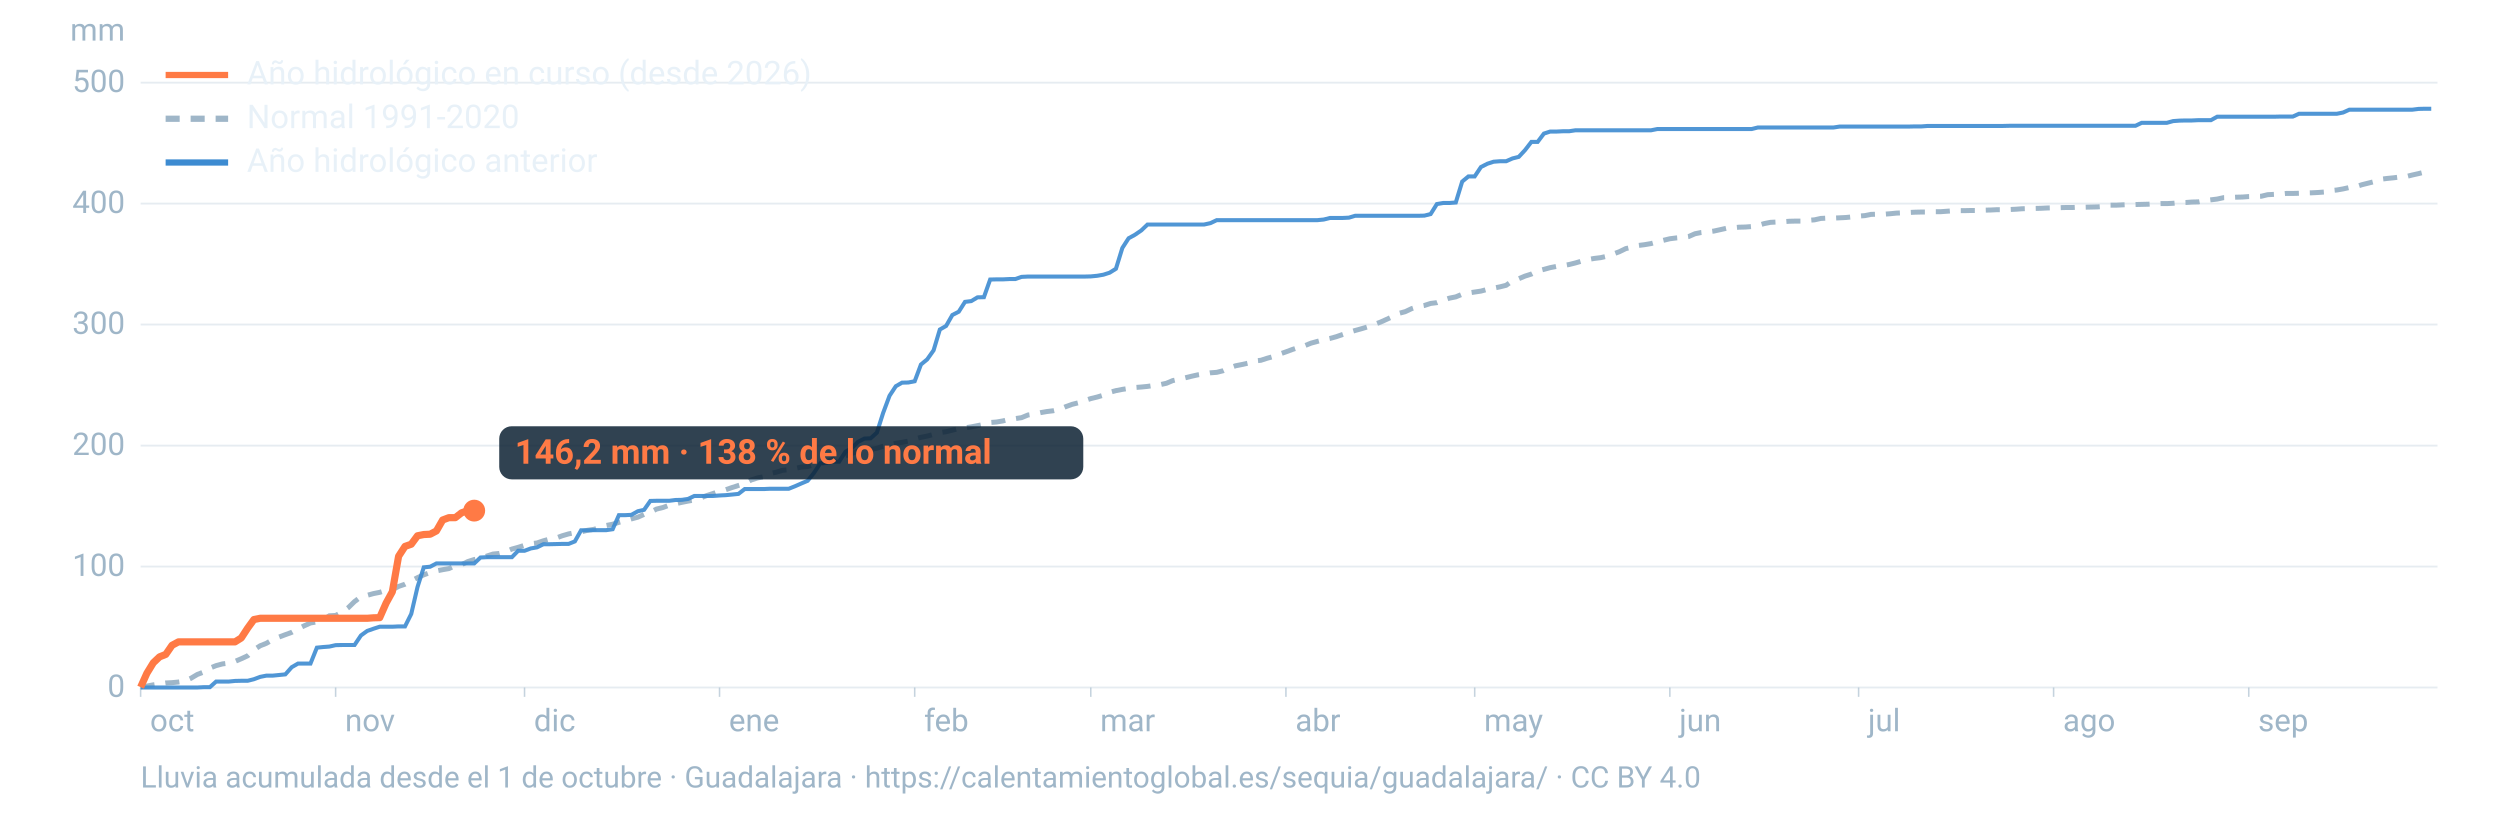
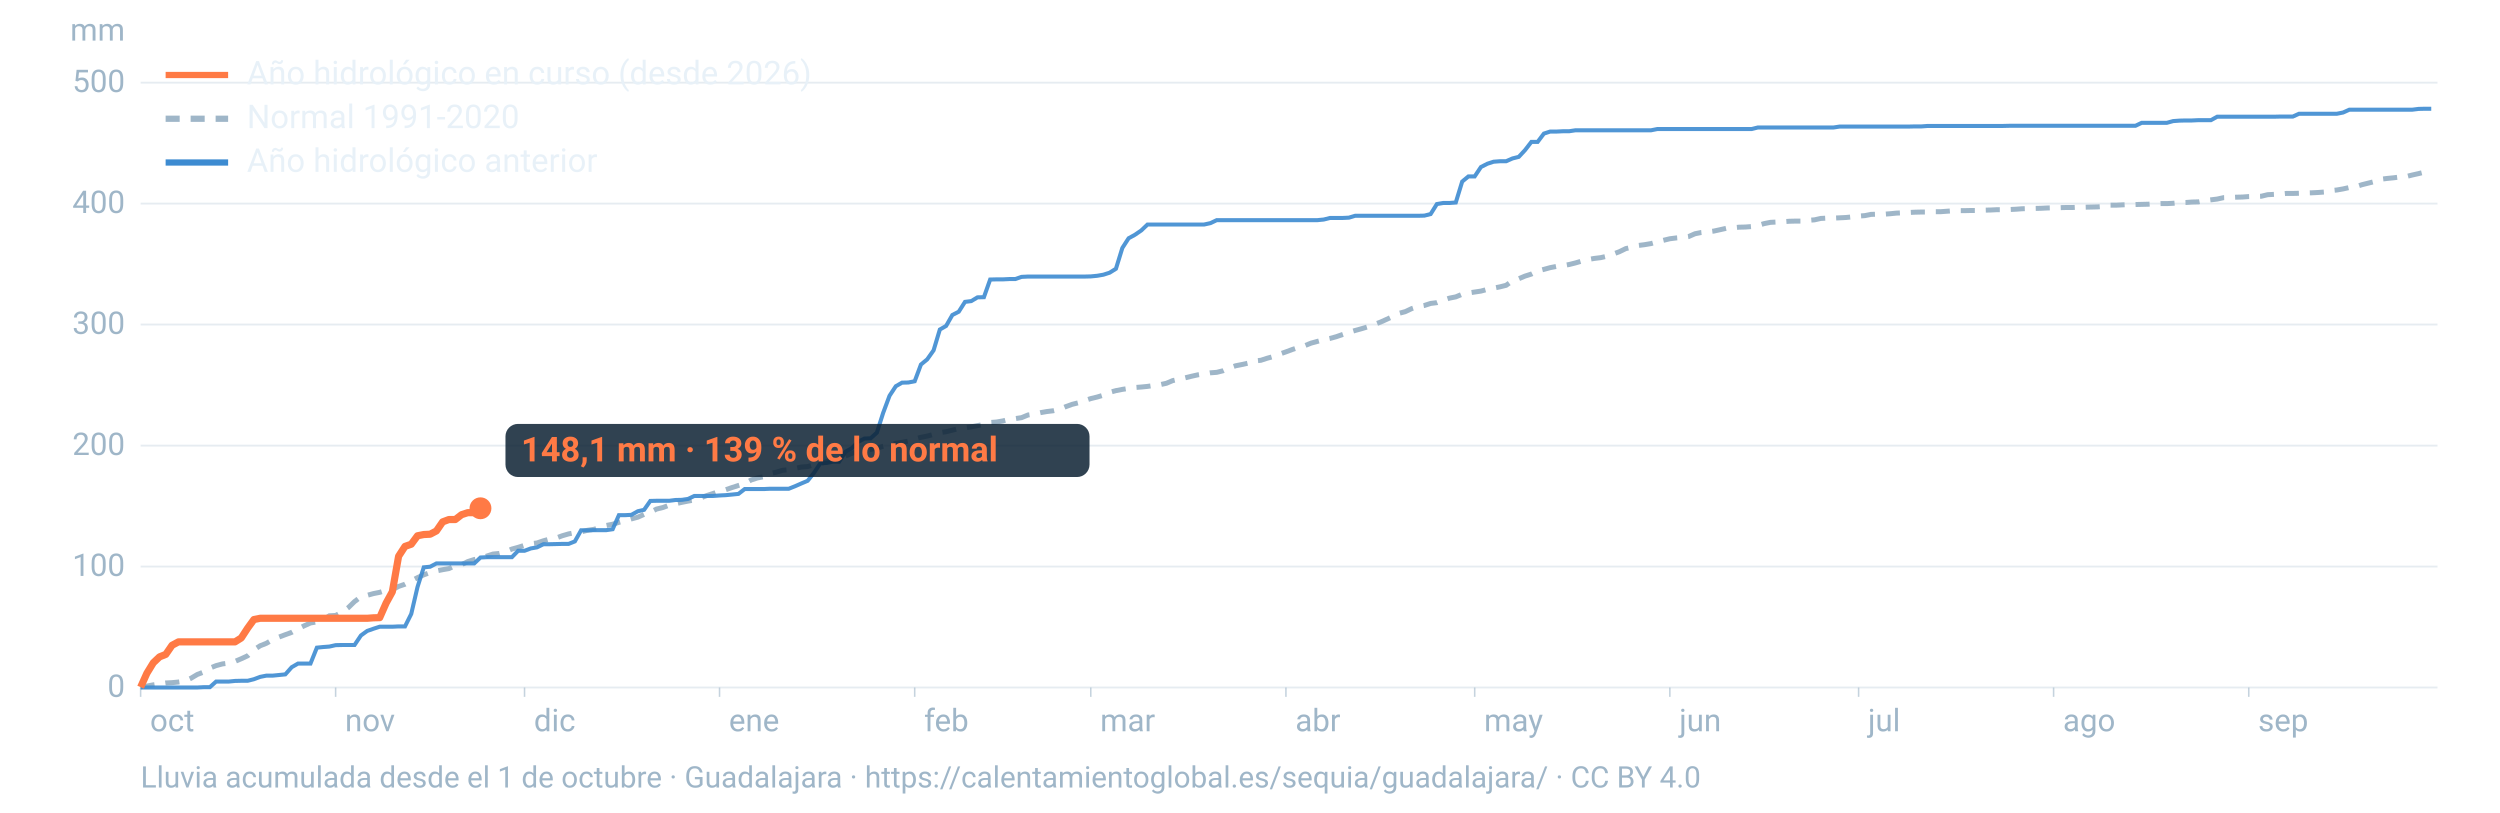
<svg xmlns="http://www.w3.org/2000/svg" viewBox="0 0 1600 520" width="1600" height="520" role="img" aria-labelledby="t d" font-family="-apple-system,BlinkMacSystemFont,'Segoe UI',Roboto,Helvetica,Arial,sans-serif">
  <line x1="90" x2="1560" y1="440.0" y2="440.0" stroke="#9fb6c8" stroke-opacity="0.25" stroke-width="1.2" />
  <text x="80" y="446.0" font-size="20" fill="#9fb6c8" text-anchor="end">0</text>
  <line x1="90" x2="1560" y1="362.6" y2="362.6" stroke="#9fb6c8" stroke-opacity="0.25" stroke-width="1.2" />
  <text x="80" y="368.6" font-size="20" fill="#9fb6c8" text-anchor="end">100</text>
  <line x1="90" x2="1560" y1="285.2" y2="285.2" stroke="#9fb6c8" stroke-opacity="0.25" stroke-width="1.2" />
  <text x="80" y="291.2" font-size="20" fill="#9fb6c8" text-anchor="end">200</text>
  <line x1="90" x2="1560" y1="207.7" y2="207.7" stroke="#9fb6c8" stroke-opacity="0.25" stroke-width="1.2" />
  <text x="80" y="213.7" font-size="20" fill="#9fb6c8" text-anchor="end">300</text>
  <line x1="90" x2="1560" y1="130.3" y2="130.3" stroke="#9fb6c8" stroke-opacity="0.25" stroke-width="1.2" />
  <text x="80" y="136.3" font-size="20" fill="#9fb6c8" text-anchor="end">400</text>
  <line x1="90" x2="1560" y1="52.9" y2="52.9" stroke="#9fb6c8" stroke-opacity="0.25" stroke-width="1.2" />
  <text x="80" y="58.9" font-size="20" fill="#9fb6c8" text-anchor="end">500</text>
  <text x="80" y="26" font-size="20" fill="#9fb6c8" text-anchor="end">mm</text>
  <text x="96.0" y="468" font-size="20" fill="#9fb6c8">oct</text>
  <line x1="90.0" x2="90.0" y1="440" y2="446" stroke="#9fb6c8" stroke-opacity="0.6" />
  <text x="220.8" y="468" font-size="20" fill="#9fb6c8">nov</text>
  <line x1="214.8" x2="214.8" y1="440" y2="446" stroke="#9fb6c8" stroke-opacity="0.6" />
  <text x="341.7" y="468" font-size="20" fill="#9fb6c8">dic</text>
  <line x1="335.7" x2="335.7" y1="440" y2="446" stroke="#9fb6c8" stroke-opacity="0.6" />
  <text x="466.5" y="468" font-size="20" fill="#9fb6c8">ene</text>
  <line x1="460.5" x2="460.5" y1="440" y2="446" stroke="#9fb6c8" stroke-opacity="0.6" />
  <text x="591.4" y="468" font-size="20" fill="#9fb6c8">feb</text>
  <line x1="585.4" x2="585.4" y1="440" y2="446" stroke="#9fb6c8" stroke-opacity="0.6" />
  <text x="704.1" y="468" font-size="20" fill="#9fb6c8">mar</text>
  <line x1="698.1" x2="698.1" y1="440" y2="446" stroke="#9fb6c8" stroke-opacity="0.6" />
  <text x="829.0" y="468" font-size="20" fill="#9fb6c8">abr</text>
  <line x1="823.0" x2="823.0" y1="440" y2="446" stroke="#9fb6c8" stroke-opacity="0.6" />
  <text x="949.8" y="468" font-size="20" fill="#9fb6c8">may</text>
  <line x1="943.8" x2="943.8" y1="440" y2="446" stroke="#9fb6c8" stroke-opacity="0.6" />
  <text x="1074.7" y="468" font-size="20" fill="#9fb6c8">jun</text>
  <line x1="1068.7" x2="1068.7" y1="440" y2="446" stroke="#9fb6c8" stroke-opacity="0.6" />
  <text x="1195.5" y="468" font-size="20" fill="#9fb6c8">jul</text>
  <line x1="1189.5" x2="1189.5" y1="440" y2="446" stroke="#9fb6c8" stroke-opacity="0.6" />
  <text x="1320.3" y="468" font-size="20" fill="#9fb6c8">ago</text>
  <line x1="1314.3" x2="1314.3" y1="440" y2="446" stroke="#9fb6c8" stroke-opacity="0.6" />
  <text x="1445.2" y="468" font-size="20" fill="#9fb6c8">sep</text>
  <line x1="1439.2" x2="1439.2" y1="440" y2="446" stroke="#9fb6c8" stroke-opacity="0.6" />
  <path d="M90.0,439.5L94.0,439.1L98.1,438.3L102.1,437.7L106.1,437.1L110.1,436.9L114.2,436.5L118.2,435.9L122.2,434.1L126.2,431.7L130.3,430.1L134.3,427.6L138.3,426.0L142.4,424.9L146.4,424.4L150.4,423.3L154.4,421.6L158.5,419.7L162.5,415.9L166.5,413.3L170.5,411.7L174.6,409.3L178.6,407.7L182.6,406.2L186.7,404.7L190.7,402.5L194.7,400.5L198.7,398.7L202.8,398.0L206.8,396.6L210.8,394.1L214.8,393.9L218.9,391.8L222.9,388.9L226.9,385.0L231.0,381.9L235.0,381.0L239.0,379.9L243.0,379.1L247.1,377.8L251.1,377.4L255.1,375.3L259.2,373.9L263.2,371.8L267.2,369.7L271.2,367.9L275.3,366.4L279.3,365.4L283.3,364.6L287.3,363.9L291.4,362.0L295.4,361.4L299.4,359.4L303.5,358.1L307.5,357.3L311.5,355.9L315.5,354.6L319.6,354.2L323.6,353.1L327.6,351.4L331.6,350.3L335.7,349.0L339.7,348.0L343.7,347.5L347.8,346.1L351.8,345.0L355.8,344.4L359.8,342.9L363.9,341.7L367.9,340.9L371.9,340.4L375.9,339.4L380.0,338.8L384.0,337.7L388.0,336.3L392.1,335.5L396.1,334.3L400.1,333.3L404.1,332.1L408.2,331.0L412.2,329.2L416.2,327.8L420.2,325.8L424.3,324.8L428.3,323.3L432.3,322.4L436.4,321.5L440.4,320.7L444.4,320.0L448.4,318.7L452.5,317.1L456.5,315.8L460.5,314.4L464.5,313.4L468.6,312.0L472.6,310.7L476.6,309.5L480.7,307.2L484.7,305.9L488.7,305.1L492.7,303.1L496.8,302.2L500.8,301.0L504.8,300.6L508.8,299.8L512.9,298.9L516.9,298.6L520.9,297.5L525.0,296.7L529.0,295.5L533.0,293.8L537.0,292.7L541.1,291.8L545.1,290.2L549.1,288.8L553.2,288.2L557.2,287.6L561.2,286.9L565.2,285.6L569.3,284.8L573.3,283.7L577.3,283.1L581.3,282.3L585.4,280.9L589.4,279.9L593.4,279.1L597.5,278.0L601.5,276.9L605.5,276.3L609.5,275.3L613.6,274.3L617.6,273.8L621.6,273.2L625.6,272.4L629.7,271.6L633.7,270.4L637.7,270.1L641.8,269.4L645.8,268.4L649.8,267.9L653.8,267.3L657.9,265.6L661.9,265.0L665.9,264.1L669.9,263.4L674.0,262.9L678.0,262.0L682.0,260.3L686.1,258.8L690.1,257.8L694.1,256.4L698.1,255.1L702.2,254.1L706.2,252.9L710.2,251.1L714.2,250.0L718.3,249.2L722.3,248.6L726.3,248.0L730.4,247.7L734.4,247.3L738.4,246.7L742.4,246.2L746.5,245.3L750.5,243.6L754.5,242.7L758.5,241.8L762.6,240.8L766.6,239.9L770.6,239.3L774.7,238.6L778.7,238.3L782.7,237.3L786.7,235.5L790.8,234.1L794.8,233.3L798.8,232.4L802.8,231.0L806.9,230.6L810.9,229.3L814.9,228.2L819.0,226.6L823.0,225.2L827.0,223.7L831.0,222.4L835.1,221.2L839.1,219.6L843.1,218.5L847.2,217.4L851.2,216.6L855.2,215.5L859.2,214.1L863.3,212.7L867.3,211.5L871.3,210.4L875.3,209.2L879.4,207.7L883.4,206.2L887.4,204.4L891.5,202.5L895.5,200.5L899.5,199.4L903.5,197.5L907.6,196.2L911.6,195.5L915.6,194.2L919.6,193.7L923.7,192.1L927.7,190.8L931.7,190.0L935.8,188.3L939.8,187.5L943.8,186.9L947.8,186.3L951.9,185.2L955.9,184.4L959.9,183.6L963.9,182.6L968.0,179.7L972.0,178.4L976.0,176.7L980.1,175.4L984.1,173.4L988.1,172.4L992.1,171.3L996.2,170.5L1000.2,170.0L1004.2,169.3L1008.2,168.3L1012.3,167.1L1016.3,166.1L1020.3,165.4L1024.4,164.9L1028.4,164.0L1032.4,162.6L1036.4,161.1L1040.5,159.1L1044.5,158.2L1048.5,157.1L1052.5,156.6L1056.6,155.9L1060.6,154.8L1064.6,153.8L1068.7,152.8L1072.7,152.3L1076.7,152.0L1080.7,151.4L1084.8,149.6L1088.8,148.8L1092.8,148.4L1096.8,147.9L1100.9,147.0L1104.9,146.1L1108.9,145.8L1113.0,145.4L1117.0,145.3L1121.0,145.0L1125.0,144.3L1129.1,143.1L1133.1,142.3L1137.1,142.1L1141.2,141.9L1145.2,141.6L1149.2,141.5L1153.2,141.5L1157.3,141.0L1161.3,140.7L1165.3,139.8L1169.3,139.6L1173.4,139.6L1177.4,139.4L1181.4,139.2L1185.5,138.8L1189.5,138.3L1193.5,138.0L1197.5,137.2L1201.6,137.1L1205.6,137.1L1209.6,136.8L1213.6,136.4L1217.7,136.2L1221.7,136.0L1225.7,135.8L1229.8,135.7L1233.8,135.7L1237.8,135.5L1241.8,135.5L1245.9,135.2L1249.9,134.9L1253.9,134.8L1257.9,134.8L1262.0,134.7L1266.0,134.7L1270.0,134.5L1274.1,134.4L1278.1,134.2L1282.1,134.2L1286.1,134.1L1290.2,133.9L1294.2,133.6L1298.2,133.5L1302.2,133.4L1306.3,133.3L1310.3,133.1L1314.3,133.0L1318.4,132.9L1322.4,132.8L1326.4,132.8L1330.4,132.6L1334.5,132.6L1338.5,132.5L1342.5,132.4L1346.5,132.1L1350.6,131.3L1354.6,131.3L1358.6,131.1L1362.7,130.9L1366.7,130.9L1370.7,130.8L1374.7,130.7L1378.8,130.4L1382.8,130.3L1386.8,130.3L1390.8,130.1L1394.9,129.7L1398.9,129.6L1402.9,129.3L1407.0,129.2L1411.0,128.4L1415.0,127.9L1419.0,127.4L1423.1,126.5L1427.1,126.4L1431.1,126.2L1435.2,126.1L1439.2,125.8L1443.2,125.7L1447.2,125.6L1451.3,124.6L1455.3,124.4L1459.3,124.2L1463.3,123.8L1467.4,123.8L1471.4,123.7L1475.4,123.5L1479.5,123.4L1483.5,123.2L1487.5,122.9L1491.5,122.0L1495.6,121.6L1499.6,120.9L1503.6,120.0L1507.6,119.5L1511.7,118.2L1515.7,117.2L1519.7,116.2L1523.8,114.7L1527.8,114.2L1531.8,113.8L1535.8,113.3L1539.9,113.0L1543.9,112.0L1547.9,111.1L1551.9,110.1L1556.0,108.7" fill="none" stroke="#9fb6c8" stroke-width="3.2" stroke-dasharray="9 7" />
  <path d="M90.0,440.0L94.0,440.0L98.1,440.0L102.1,440.0L106.1,440.0L110.1,440.0L114.2,440.0L118.2,440.0L122.2,440.0L126.2,440.0L130.3,439.8L134.3,439.8L138.3,436.2L142.4,436.2L146.4,436.2L150.4,435.8L154.4,435.7L158.5,435.7L162.5,434.7L166.5,433.2L170.5,432.4L174.6,432.4L178.6,432.0L182.6,431.6L186.7,427.0L190.7,424.7L194.7,424.7L198.7,424.7L202.8,414.5L206.8,414.1L210.8,413.8L214.8,412.9L218.9,412.8L222.9,412.8L226.9,412.8L231.0,406.7L235.0,403.8L239.0,402.4L243.0,401.1L247.1,401.1L251.1,401.1L255.1,400.9L259.2,400.9L263.2,392.9L267.2,375.7L271.2,363.1L275.3,362.7L279.3,360.6L283.3,360.6L287.3,360.6L291.4,360.6L295.4,360.6L299.4,360.6L303.5,360.6L307.5,356.8L311.5,356.6L315.5,356.6L319.6,356.6L323.6,356.6L327.6,356.6L331.6,352.5L335.7,352.5L339.7,351.0L343.7,350.3L347.8,348.3L351.8,348.3L355.8,348.2L359.8,348.1L363.9,348.1L367.9,346.5L371.9,339.4L375.9,339.4L380.0,339.3L384.0,339.3L388.0,339.3L392.1,338.7L396.1,329.7L400.1,329.7L404.1,329.5L408.2,327.2L412.2,326.3L416.2,320.6L420.2,320.5L424.3,320.5L428.3,320.5L432.3,320.0L436.4,319.9L440.4,319.3L444.4,317.4L448.4,317.4L452.5,317.4L456.5,317.4L460.5,317.1L464.5,316.9L468.6,316.5L472.6,316.1L476.6,313.0L480.7,313.0L484.7,313.0L488.7,313.0L492.7,312.8L496.8,312.8L500.8,312.8L504.8,312.8L508.8,311.2L512.9,309.4L516.9,307.7L520.9,302.7L525.0,296.5L529.0,296.3L533.0,295.5L537.0,295.5L541.1,289.1L545.1,286.9L549.1,282.8L553.2,280.7L557.2,280.5L561.2,276.9L565.2,264.3L569.3,253.3L573.3,247.2L577.3,244.9L581.3,244.8L585.4,244.0L589.4,233.3L593.4,230.0L597.5,224.2L601.5,210.9L605.5,208.6L609.5,201.6L613.6,199.5L617.6,193.2L621.6,192.7L625.6,190.3L629.7,190.2L633.7,178.9L637.7,178.8L641.8,178.8L645.8,178.6L649.8,178.6L653.8,177.2L657.9,177.0L661.9,177.0L665.9,177.0L669.9,177.0L674.0,177.0L678.0,177.0L682.0,177.0L686.1,177.0L690.1,177.0L694.1,177.0L698.1,176.9L702.2,176.5L706.2,175.8L710.2,174.5L714.2,172.0L718.3,158.7L722.3,152.5L726.3,150.3L730.4,147.5L734.4,143.7L738.4,143.7L742.4,143.7L746.5,143.7L750.5,143.7L754.5,143.7L758.5,143.7L762.6,143.7L766.6,143.7L770.6,143.7L774.7,142.8L778.7,140.9L782.7,140.9L786.7,140.9L790.8,140.9L794.8,140.9L798.8,140.9L802.8,140.9L806.9,140.9L810.9,140.9L814.9,140.9L819.0,140.9L823.0,140.9L827.0,140.9L831.0,140.9L835.1,140.9L839.1,140.9L843.1,140.9L847.2,140.5L851.2,139.5L855.2,139.5L859.2,139.5L863.3,139.3L867.3,138.1L871.3,138.1L875.3,138.1L879.4,138.1L883.4,138.1L887.4,138.1L891.5,138.1L895.5,138.1L899.5,138.1L903.5,138.1L907.6,138.1L911.6,138.0L915.6,137.0L919.6,130.6L923.7,129.9L927.7,129.9L931.7,129.6L935.8,116.2L939.8,112.9L943.8,112.9L947.8,106.9L951.9,104.8L955.9,103.5L959.9,103.2L963.9,103.2L968.0,101.4L972.0,100.4L976.0,96.1L980.1,90.8L984.1,90.8L988.1,85.5L992.1,84.2L996.2,84.2L1000.2,84.0L1004.2,84.0L1008.2,83.4L1012.3,83.4L1016.3,83.4L1020.3,83.4L1024.4,83.4L1028.4,83.4L1032.4,83.4L1036.4,83.4L1040.5,83.4L1044.5,83.4L1048.5,83.4L1052.5,83.4L1056.6,83.4L1060.6,82.6L1064.6,82.6L1068.7,82.6L1072.7,82.6L1076.7,82.6L1080.7,82.6L1084.8,82.6L1088.8,82.6L1092.8,82.6L1096.8,82.6L1100.9,82.6L1104.9,82.6L1108.9,82.6L1113.0,82.6L1117.0,82.6L1121.0,82.6L1125.0,81.6L1129.1,81.6L1133.1,81.6L1137.1,81.6L1141.2,81.6L1145.2,81.6L1149.2,81.6L1153.2,81.6L1157.3,81.6L1161.3,81.6L1165.3,81.6L1169.3,81.6L1173.4,81.6L1177.4,81.0L1181.4,81.0L1185.5,81.0L1189.5,81.0L1193.5,81.0L1197.5,81.0L1201.6,81.0L1205.6,81.0L1209.6,81.0L1213.6,81.0L1217.7,81.0L1221.7,81.0L1225.7,80.9L1229.8,80.9L1233.8,80.6L1237.8,80.6L1241.8,80.6L1245.9,80.6L1249.9,80.6L1253.9,80.6L1257.9,80.6L1262.0,80.6L1266.0,80.6L1270.0,80.6L1274.1,80.6L1278.1,80.6L1282.1,80.6L1286.1,80.5L1290.2,80.5L1294.2,80.5L1298.2,80.5L1302.2,80.5L1306.3,80.5L1310.3,80.5L1314.3,80.5L1318.4,80.5L1322.4,80.5L1326.4,80.5L1330.4,80.5L1334.5,80.5L1338.5,80.5L1342.5,80.5L1346.5,80.5L1350.6,80.5L1354.6,80.5L1358.6,80.5L1362.7,80.5L1366.7,80.5L1370.7,78.6L1374.7,78.6L1378.8,78.6L1382.8,78.6L1386.8,78.6L1390.8,77.5L1394.9,77.2L1398.9,77.1L1402.9,77.1L1407.0,76.9L1411.0,76.9L1415.0,76.9L1419.0,74.7L1423.1,74.7L1427.1,74.7L1431.1,74.7L1435.2,74.7L1439.2,74.7L1443.2,74.7L1447.2,74.7L1451.3,74.7L1455.3,74.7L1459.3,74.6L1463.3,74.6L1467.4,74.6L1471.4,72.8L1475.4,72.8L1479.5,72.8L1483.5,72.8L1487.5,72.8L1491.5,72.8L1495.6,72.8L1499.6,72.0L1503.6,70.2L1507.6,70.2L1511.7,70.2L1515.7,70.2L1519.7,70.2L1523.8,70.2L1527.8,70.2L1531.8,70.2L1535.8,70.2L1539.9,70.2L1543.9,70.2L1547.9,69.7L1551.9,69.6L1556.0,69.6" fill="none" stroke="#3d8bd1" stroke-width="2.6" stroke-opacity="0.9" />
-   <path d="M90.0,439.8L94.0,430.9L98.1,424.2L102.1,420.4L106.1,418.8L110.1,413.0L114.2,410.8L118.2,410.8L122.2,410.8L126.2,410.8L130.3,410.8L134.3,410.8L138.3,410.8L142.4,410.8L146.4,410.8L150.4,410.8L154.4,408.3L158.5,402.0L162.5,396.5L166.5,395.7L170.5,395.7L174.6,395.7L178.6,395.7L182.6,395.7L186.7,395.7L190.7,395.7L194.7,395.7L198.7,395.7L202.8,395.7L206.8,395.7L210.8,395.7L214.8,395.7L218.9,395.7L222.9,395.7L226.9,395.7L231.0,395.7L235.0,395.7L239.0,395.4L243.0,395.3L247.1,386.0L251.1,378.7L255.1,356.0L259.2,349.7L263.2,348.3L267.2,342.9L271.2,342.1L275.3,341.9L279.3,339.8L283.3,332.8L287.3,331.3L291.4,331.3L295.4,328.2L299.4,326.8L303.5,326.8" fill="none" stroke="#ff7a45" stroke-width="4.6" stroke-linejoin="round" />
-   <circle cx="303.5" cy="326.8" r="7" fill="#ff7a45" />
-   <rect x="319.5" y="272.8" width="373.8" height="34" rx="8" fill="#0c2133" fill-opacity="0.85" />
-   <text x="329.5" y="296.8" font-size="22" font-weight="700" fill="#ff7a45">146,2 mm · 138 % de lo normal</text>
+   <path d="M90.0,439.8L94.0,430.9L98.1,424.2L102.1,420.4L106.1,418.8L110.1,413.0L114.2,410.8L118.2,410.8L122.2,410.8L126.2,410.8L130.3,410.8L134.3,410.8L138.3,410.8L142.4,410.8L146.4,410.8L150.4,410.8L154.4,408.3L158.5,402.0L162.5,396.5L166.5,395.7L170.5,395.7L174.6,395.7L178.6,395.7L182.6,395.7L186.7,395.7L190.7,395.7L194.7,395.7L198.7,395.7L202.8,395.7L206.8,395.7L210.8,395.7L214.8,395.7L218.9,395.7L222.9,395.7L226.9,395.7L231.0,395.7L235.0,395.7L239.0,395.4L243.0,395.3L247.1,386.0L251.1,378.7L255.1,356.0L259.2,349.7L263.2,348.3L267.2,342.9L271.2,342.1L275.3,341.9L279.3,339.8L283.3,334.0L287.3,332.5L291.4,332.5L295.4,329.4L299.4,328.1L303.5,328.1L307.5,325.3" fill="none" stroke="#ff7a45" stroke-width="4.6" stroke-linejoin="round" />
+   <circle cx="307.5" cy="325.3" r="7" fill="#ff7a45" />
+   <rect x="323.5" y="271.3" width="373.8" height="34" rx="8" fill="#0c2133" fill-opacity="0.85" />
+   <text x="333.5" y="295.3" font-size="22" font-weight="700" fill="#ff7a45">148,1 mm · 139 % de lo normal</text>
  <line x1="106" x2="146" y1="48" y2="48" stroke="#ff7a45" stroke-width="4" />
  <text x="158" y="54" font-size="21" fill="#e8f1f8">Año hidrológico en curso (desde 2026)</text>
  <line x1="106" x2="146" y1="76" y2="76" stroke="#9fb6c8" stroke-width="4" stroke-dasharray="9 7" />
  <text x="158" y="82" font-size="21" fill="#e8f1f8">Normal 1991-2020</text>
  <line x1="106" x2="146" y1="104" y2="104" stroke="#3d8bd1" stroke-width="4" />
  <text x="158" y="110" font-size="21" fill="#e8f1f8">Año hidrológico anterior</text>
  <text x="90" y="504" font-size="19" fill="#9fb6c8">Lluvia acumulada desde el 1 de octubre · Guadalajara · https://calentamientoglobal.es/sequia/guadalajara/ · CC BY 4.0</text>
</svg>
